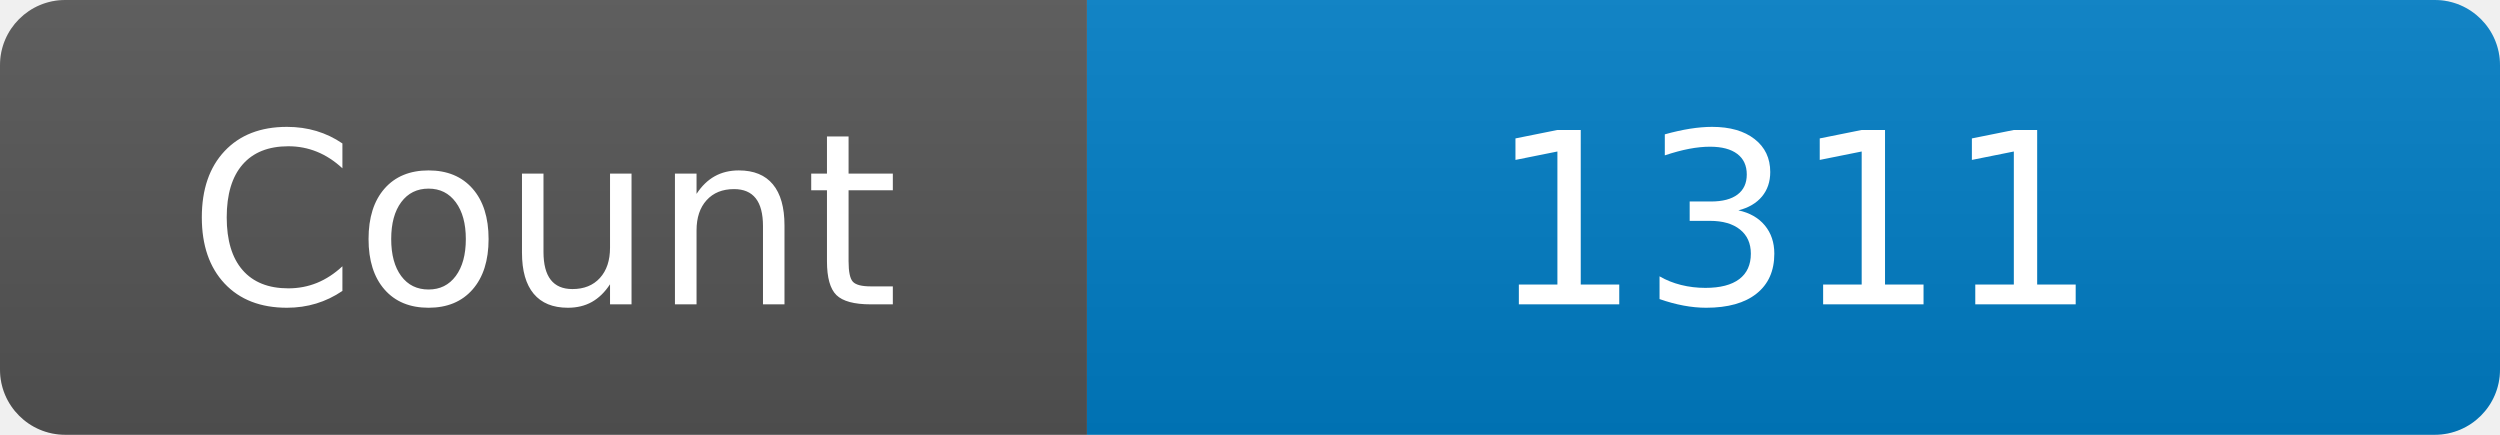
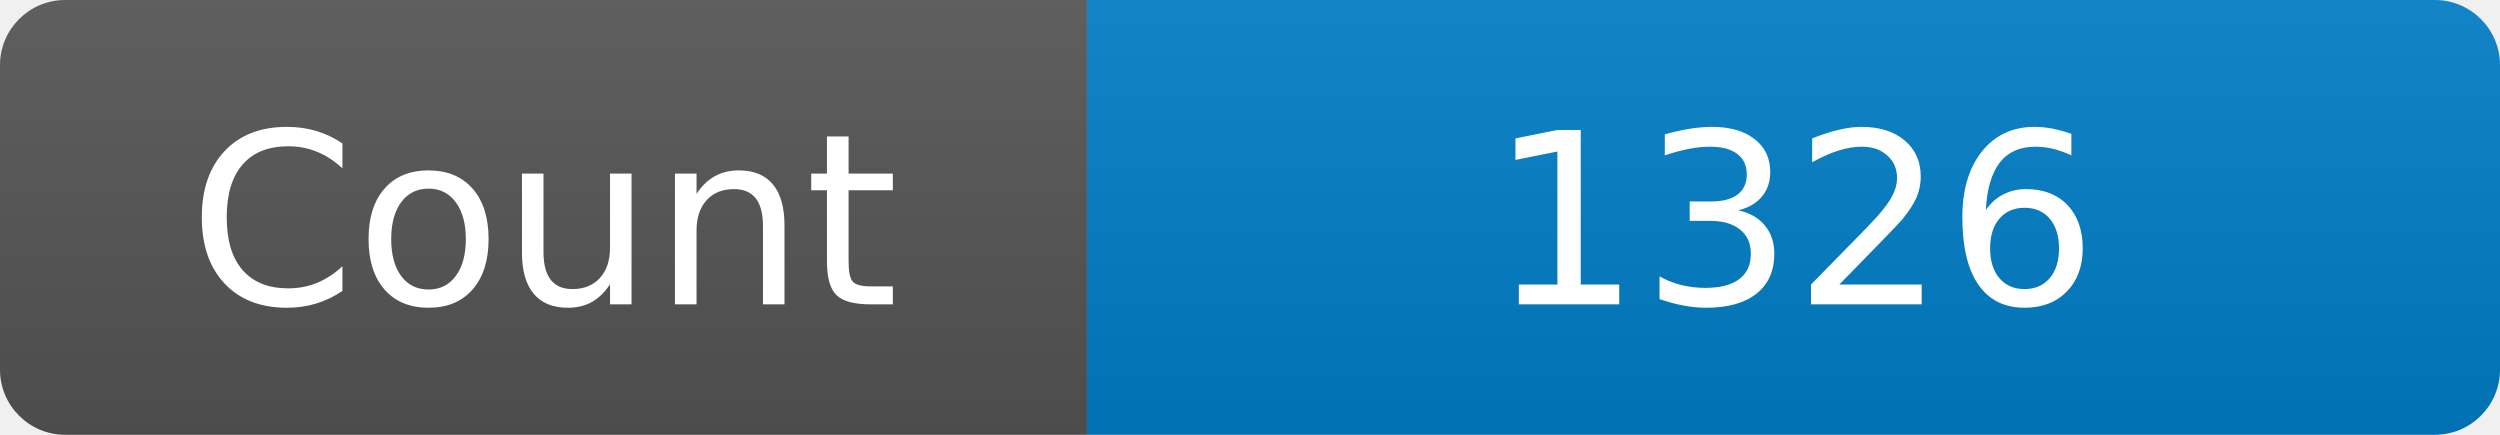
<svg xmlns="http://www.w3.org/2000/svg" width="115" height="20" role="img" aria-label="Maintained?: yes">
  <linearGradient id="s" x2="0" y2="100%">
    <stop offset="0" stop-color="#bbb" stop-opacity=".1" />
    <stop offset="1" stop-opacity=".1" />
  </linearGradient>
  <clipPath id="r">
    <rect width="115" height="20" rx="3" fill="#fff" />
  </clipPath>
  <g clip-path="url(#r)">
    <rect width="50" height="20" fill="#555" />
    <rect x="50" width="160" height="20" fill="#007ec6" />
    <rect width="115" height="20" fill="url(#s)" />
  </g>
  <g fill="#fff" text-anchor="middle" font-family="Verdana,Geneva,DejaVu Sans,sans-serif" font-size="110">
    <text x="250" y="140" transform="scale(.1)" fill="#fff">Count</text>
-     <text x="825" y="140" transform="scale(.1)" fill="#fff">1311</text>
+     <text x="825" y="140" transform="scale(.1)" fill="#fff">1326</text>
  </g>
</svg>
